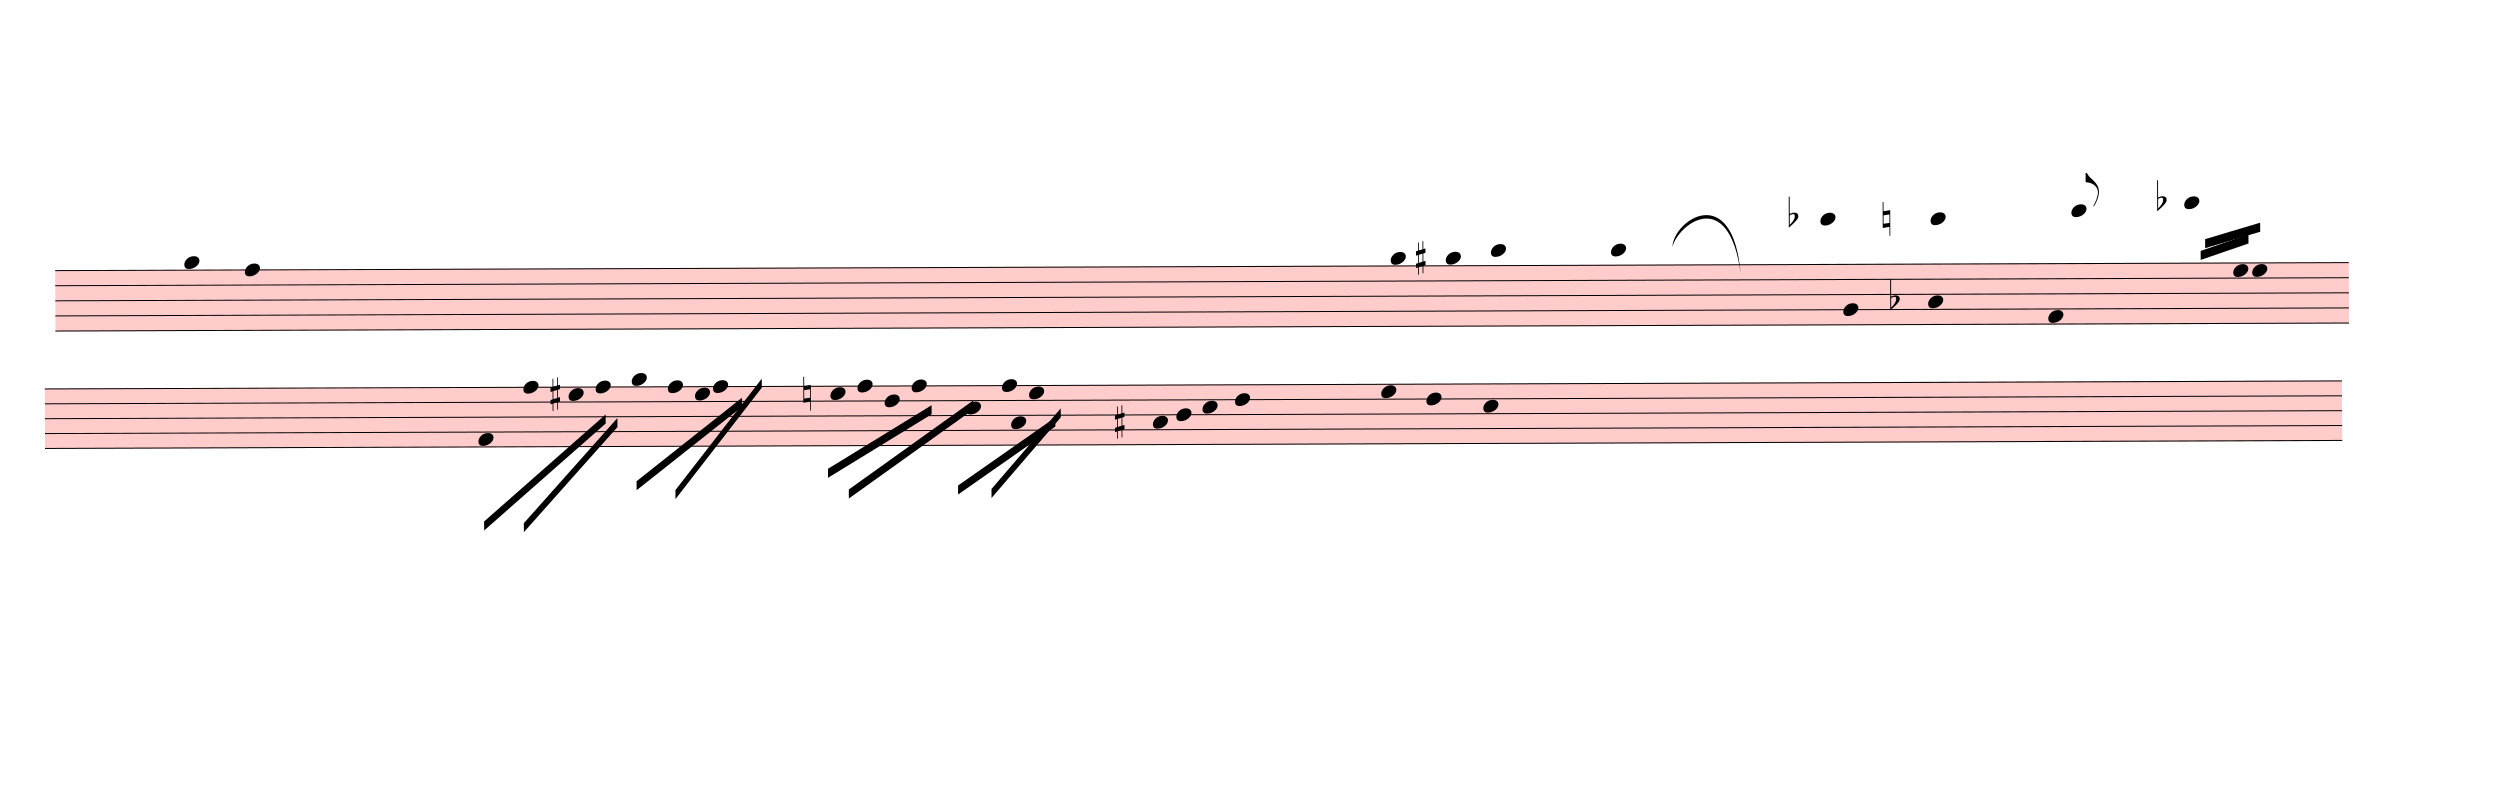
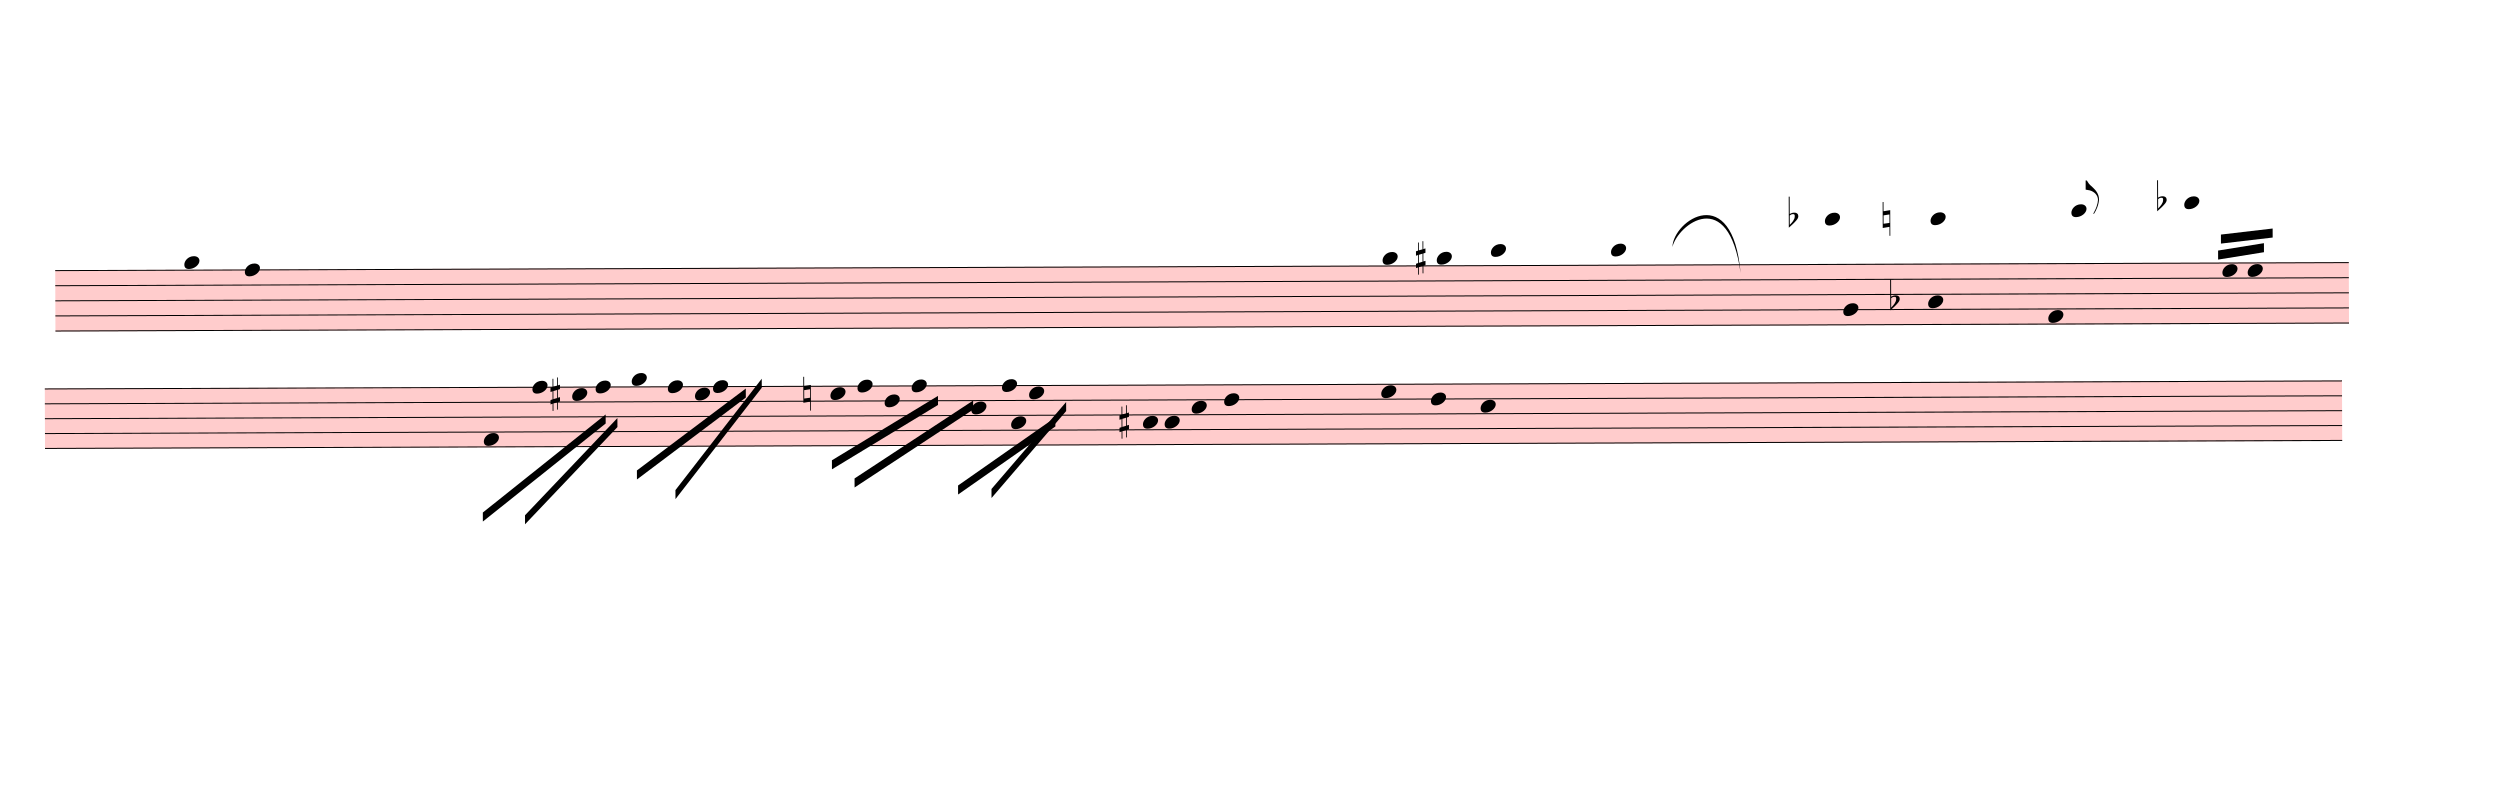
<svg xmlns="http://www.w3.org/2000/svg" viewBox="2205 8026.2 24917.4 7943.4" version="1.1" overflow="visible">
  <defs>
    <style type="text/css">
    /* .staff * {
      fill: #000;
      stroke: #000;
    }

    .deletionBack {
      fill: #00000033;
    } */
  </style>
    <symbol id="sym_notehead_quarter" viewBox="0 0 1000 1000" overflow="inherit">
      <path transform="scale(1,-1)" d="M0 -39c0 68 73 172 200 172c66 0 114 -37 114 -95c0 -84 -106 -171 -218 -171c-64 0 -96 30 -96 94z" />
    </symbol>
    <symbol id="sym_flag_eighth_up" viewBox="0 0 1000 1000" overflow="inherit">
      <path transform="scale(1,-1)" d="M179 -646c15 29 29 55 46 102c18 49 30 108 30 138c0 105 -80 173 -168 200c-18 5 -47 9 -87 16v190h22c8 0 33 -61 71 -95c4 -3 -2 3 61 -56c62 -58 122 -137 122 -241c0 -38 -13 -106 -35 -163c-20 -51 -43 -99 -66 -132c-6 -5 -10 -7 -13 -7s-5 2 -5 5l4 10 c1 3 14 25 18 33z" />
    </symbol>
    <symbol id="sym_accid_s" viewBox="0 0 1000 1000" overflow="inherit">
      <path transform="scale(1,-1)" d="M136 186v169h17v-164l44 14v-91l-44 -14v-165l44 12v-91l-44 -13v-155h-17v150l-76 -22v-155h-17v149l-43 -13v90l43 14v167l-43 -14v92l43 13v169h17v-163zM60 73v-167l76 22v168z" />
    </symbol>
    <symbol id="sym_accid_f" viewBox="0 0 1000 1000" overflow="inherit">
      <path transform="scale(1,-1)" d="M20 110c32 16 54 27 93 27c26 0 35 -3 54 -13c13 -7 24 -20 27 -38l4 -25c0 -28 -16 -57 -45 -89c-23 -25 -39 -44 -65 -68l-88 -79v644h20v-359zM90 106c-32 0 -48 -10 -70 -29v-194c31 31 54 59 71 84c21 32 32 59 32 84c0 9 1 16 1 20c0 14 -3 21 -11 30l-8 3z" />
    </symbol>
    <symbol id="sym_accid_n" viewBox="0 0 1000 1000" overflow="inherit">
      <path transform="scale(1,-1)" d="M0 -188v539h18v-191l139 22v-533h-17v186zM18 -100l122 17v176l-122 -19v-174z" />
    </symbol>
  </defs>
  <g class="rastrums">
    <g class="rastrum" data-id="re5a57304-7afd-48d8-a26b-61ff0f6332aa" style="transform: rotate(-0.2deg); transform-origin: 2718px 10728px;">
      <g class="rastrum bounding-box" data-id="bbox-re5a57304-7afd-48d8-a26b-61ff0f6332aa">
        <rect x="2718" y="10728" width="22860" height="612" fill="#ff000033" />
      </g>
      <path d="M2718 10733 L25578 10733" stroke-width="10" stroke="black" />
      <path d="M2718 10883.5 L25578 10883.5" stroke-width="10" stroke="black" />
      <path d="M2718 11034 L25578 11034" stroke-width="10" stroke="black" />
      <path d="M2718 11184.5 L25578 11184.5" stroke-width="10" stroke="black" />
      <path d="M2718 11335 L25578 11335" stroke-width="10" stroke="black" />
    </g>
    <g class="rastrum" data-id="r9b120b85-e26b-4878-921f-bdc5da790cfe" style="transform: rotate(-0.2deg); transform-origin: 2610px 11907px;">
      <g class="rastrum bounding-box" data-id="bbox-r9b120b85-e26b-4878-921f-bdc5da790cfe">
        <rect x="2610" y="11907" width="22896" height="603" fill="#ff000033" />
      </g>
      <path d="M2610 11912 L25506 11912" stroke-width="10" stroke="black" />
      <path d="M2610 12060.25 L25506 12060.25" stroke-width="10" stroke="black" />
      <path d="M2610 12208.5 L25506 12208.5" stroke-width="10" stroke="black" />
      <path d="M2610 12356.75 L25506 12356.75" stroke-width="10" stroke="black" />
      <path d="M2610 12505 L25506 12505" stroke-width="10" stroke="black" />
    </g>
  </g>
  <g class="draft" data-label="2" data-id="d3c99a424-7adc-4ef1-809b-fbc58d8ab22d">
    <g class="system" data-id="sdf3c5163-0777-4dd6-92f2-a8dcd1eadc5d">
      <g class="staff" data-n="1" data-rastrum="re5a57304-7afd-48d8-a26b-61ff0f6332aa" style="transform: rotate(-0.2deg); transform-origin: 2718px 10728px;">
        <g class="note" data-id="d970b2cda-f8a7-4f2d-9fb8-cb68920e4532" data-stem.dir="down">
          <g class="notehead">
            <use href="#sym_notehead_quarter" height="480px" width="480px" x="4005" y="10657.75" />
          </g>
          <g class="ledgerLines above" />
          <g class="stem">
            <path d="M4005 10657.75 L4005 11560.75" stroke-width="14" />
          </g>
        </g>
        <g class="note" data-id="d756624b4-52f3-4884-9961-14ac0b7bb6e7" data-stem.dir="down">
          <g class="notehead">
            <use href="#sym_notehead_quarter" height="480px" width="480px" x="4608" y="10733" />
          </g>
          <g class="stem">
            <path d="M4608 10733 L4608 11861.75" stroke-width="14" />
          </g>
        </g>
        <g class="note" data-id="d96e3b05e-b582-4f17-9644-ef7ec1f5e641" data-stem.dir="down">
          <g class="notehead">
-             <use href="#sym_notehead_quarter" height="480px" width="480px" x="16029" y="10657.75" />
+             <use href="#sym_notehead_quarter" height="480px" width="480px" x="15948" y="10657.75" />
          </g>
          <g class="ledgerLines above" />
          <g class="stem">
-             <path d="M16029 10657.75 L16029 10958.75" stroke-width="14" />
+             <path d="M15948 10657.75 L15948 11034" stroke-width="14" />
          </g>
        </g>
        <g class="note" data-id="dc1f68bdf-ce61-4fa7-9b84-45041a6af1d0" data-stem.dir="down">
          <g class="notehead">
-             <use href="#sym_notehead_quarter" height="480px" width="480px" x="16578" y="10657.75" />
+             <use href="#sym_notehead_quarter" height="480px" width="480px" x="16488" y="10657.75" />
          </g>
          <g class="ledgerLines above" />
          <g class="stem">
-             <path d="M16578 10657.75 L16578 10808.25" stroke-width="14" />
+             <path d="M16488 10657.75 L16488 10883.5" stroke-width="14" />
          </g>
        </g>
        <g class="note" data-id="de6c59b1b-d86e-43cc-b004-73722d5ba5d6" data-stem.dir="down">
          <g class="notehead">
            <use href="#sym_notehead_quarter" height="480px" width="480px" x="17028" y="10582.5" />
          </g>
          <g class="ledgerLines above">
            <path d="M16989 10582.5 L17217 10582.5" stroke-width="18" />
          </g>
          <g class="stem">
-             <path d="M17028 10582.5 L17028 10883.5" stroke-width="14" />
+             <path d="M17028 10582.5 L17028 10958.75" stroke-width="14" />
          </g>
        </g>
        <g class="note" data-id="d02b59c7e-39bd-4109-a0c0-d2521d2390ea" data-stem.dir="down">
          <g class="notehead">
            <use href="#sym_notehead_quarter" height="480px" width="480px" x="18225" y="10582.5" />
          </g>
          <g class="ledgerLines above">
            <path d="M18186 10582.5 L18414 10582.5" stroke-width="18" />
          </g>
          <g class="stem">
-             <path d="M18225 10582.5 L18225 11034" stroke-width="14" />
+             <path d="M18225 10582.5 L18225 11109.25" stroke-width="14" />
          </g>
        </g>
        <g class="note" data-id="d8a293332-d06e-45f1-9313-f6dd6ea58f60" data-stem.dir="up">
          <g class="notehead">
-             <use href="#sym_notehead_quarter" height="480px" width="480px" x="20313" y="10281.5" />
-           </g>
-           <g class="ledgerLines above">
-             <path d="M20274 10582.5 L20502 10582.5" stroke-width="18" />
-             <path d="M20274 10432 L20502 10432" stroke-width="18" />
-             <path d="M20274 10281.5 L20502 10281.5" stroke-width="18" />
-           </g>
-           <g class="stem">
-             <path d="M20463 9830 L20463 10281.5" stroke-width="14" />
+             <use href="#sym_notehead_quarter" height="480px" width="480px" x="20358" y="10281.5" />
+           </g>
+           <g class="ledgerLines above">
+             <path d="M20319 10582.5 L20547 10582.5" stroke-width="18" />
+             <path d="M20319 10432 L20547 10432" stroke-width="18" />
+             <path d="M20319 10281.5 L20547 10281.5" stroke-width="18" />
+           </g>
+           <g class="stem">
+             <path d="M20508 9830 L20508 10281.5" stroke-width="14" />
          </g>
        </g>
        <g class="note" data-id="d28b2788f-5305-405c-add7-5b3543b26065" data-stem.dir="down">
          <g class="notehead">
            <use href="#sym_notehead_quarter" height="480px" width="480px" x="20538" y="11184.5" />
          </g>
          <g class="stem">
-             <path d="M20538 11184.5 L20538 11560.75" stroke-width="14" />
+             <path d="M20538 11184.5 L20538 11636" stroke-width="14" />
          </g>
        </g>
        <g class="note" data-id="d4011513e-52e0-4af2-89d0-491751fe0b03" data-stem.dir="up">
          <g class="notehead">
            <use href="#sym_notehead_quarter" height="480px" width="480px" x="21411" y="10281.5" />
          </g>
          <g class="ledgerLines above">
            <path d="M21372 10582.5 L21600 10582.5" stroke-width="18" />
            <path d="M21372 10432 L21600 10432" stroke-width="18" />
            <path d="M21372 10281.5 L21600 10281.5" stroke-width="18" />
          </g>
          <g class="stem">
-             <path d="M21561 9830 L21561 10281.5" stroke-width="14" />
+             <path d="M21561 9905.25 L21561 10281.5" stroke-width="14" />
          </g>
        </g>
        <g class="note" data-id="d7a62b1f8-9fb2-4c39-8cf5-e85c255c3999" data-stem.dir="down">
          <g class="notehead">
            <use href="#sym_notehead_quarter" height="480px" width="480px" x="21384" y="11109.25" />
          </g>
          <g class="stem">
-             <path d="M21384 11109.25 L21384 11560.75" stroke-width="14" />
+             <path d="M21384 11109.25 L21384 11636" stroke-width="14" />
          </g>
        </g>
        <g class="note" data-id="d8225a7e2-36be-4ab4-bd8a-7349ef98fb9d" data-stem.dir="down">
          <g class="notehead">
            <use href="#sym_notehead_quarter" height="480px" width="480px" x="22581" y="11259.75" />
          </g>
          <g class="stem">
-             <path d="M22581 11259.75 L22581 11861.75" stroke-width="14" />
+             <path d="M22581 11259.75 L22581 11937" stroke-width="14" />
          </g>
        </g>
        <g class="note" data-id="d92221ac5-c823-44b7-9e1e-80d174dfcd93" data-stem.dir="up">
          <g class="notehead">
            <use href="#sym_notehead_quarter" height="480px" width="480px" x="22815" y="10206.25" />
          </g>
          <g class="ledgerLines above">
            <path d="M22776 10582.5 L23004 10582.5" stroke-width="18" />
            <path d="M22776 10432 L23004 10432" stroke-width="18" />
            <path d="M22776 10281.5 L23004 10281.5" stroke-width="18" />
          </g>
          <g class="stem">
-             <path d="M22965 9830 L22965 10206.25" stroke-width="14" />
+             <path d="M22965 9905.25 L22965 10206.25" stroke-width="14" />
            <g class="flag up">
-               <use href="#sym_flag_eighth_up" height="480px" width="480px" x="22958" y="9830" />
+               <use href="#sym_flag_eighth_up" height="480px" width="480px" x="22958" y="9905.25" />
            </g>
          </g>
        </g>
        <g class="note" data-id="d56754213-b1b1-470a-9f70-d92b22fd1365" data-stem.dir="up">
          <g class="notehead">
            <use href="#sym_notehead_quarter" height="480px" width="480px" x="23940" y="10131" />
          </g>
          <g class="ledgerLines above">
            <path d="M23901 10582.5 L24129 10582.5" stroke-width="18" />
            <path d="M23901 10432 L24129 10432" stroke-width="18" />
            <path d="M23901 10281.5 L24129 10281.5" stroke-width="18" />
            <path d="M23901 10131 L24129 10131" stroke-width="18" />
          </g>
          <g class="stem">
            <path d="M24090 9980.5 L24090 10131" stroke-width="14" />
          </g>
        </g>
        <g class="note" data-id="d97759c89-4e40-40bb-9a4b-14fd2f4ecdcb" data-stem.dir="up">
          <g class="notehead">
-             <use href="#sym_notehead_quarter" height="480px" width="480px" x="24426" y="10808.25" />
-           </g>
-           <g class="stem">
-             <path d="M24576 10356.75 L24576 10808.25" stroke-width="14" />
+             <use href="#sym_notehead_quarter" height="480px" width="480px" x="24318" y="10808.25" />
+           </g>
+           <g class="stem">
+             <path d="M24468 10432 L24468 10808.25" stroke-width="14" />
          </g>
        </g>
        <g class="note" data-id="d1bf42d12-549b-471d-b130-e7eb7929c899" data-stem.dir="up">
          <g class="notehead">
-             <use href="#sym_notehead_quarter" height="480px" width="480px" x="24615" y="10808.25" />
-           </g>
-           <g class="stem">
-             <path d="M24765 10281.5 L24765 10808.25" stroke-width="14" />
+             <use href="#sym_notehead_quarter" height="480px" width="480px" x="24570" y="10808.25" />
+           </g>
+           <g class="stem">
+             <path d="M24720 10432 L24720 10808.25" stroke-width="14" />
          </g>
        </g>
        <g class="accid" data-id="d9077726d-50ee-4a21-9cf4-e7e6daa6bc77">
          <use href="#sym_accid_s" height="480px" width="480px" x="16281" y="10657.75" />
        </g>
        <g class="accid" data-id="db6564e8a-a1e9-4d9f-95a1-9b98f11f4849">
          <use href="#sym_accid_f" height="480px" width="480px" x="19998" y="10281.5" />
        </g>
        <g class="accid" data-id="d90fe7996-65f0-46fd-bd10-0ca5bdea3992">
          <use href="#sym_accid_n" height="480px" width="480px" x="20934" y="10281.5" />
        </g>
        <g class="accid" data-id="d5f9a1eb8-20e9-4552-be84-c5be18576057">
          <use href="#sym_accid_f" height="480px" width="480px" x="21006" y="11109.25" />
        </g>
        <g class="accid" data-id="d483dd43c-e3bd-44f3-8787-59bc90b9521b">
          <use href="#sym_accid_f" height="480px" width="480px" x="23670" y="10131" />
        </g>
      </g>
      <g class="staff" data-n="2" data-rastrum="r9b120b85-e26b-4878-921f-bdc5da790cfe" style="transform: rotate(-0.2deg); transform-origin: 2610px 11907px;">
        <g class="note" data-id="df88ab95e-d1d4-4e8b-a060-7c9aa46dc847" data-stem.dir="down">
          <g class="notehead">
-             <use href="#sym_notehead_quarter" height="480px" width="480px" x="6930" y="12430.875" />
-           </g>
-           <g class="stem">
-             <path d="M6930 12430.875 L6930 12875.625" stroke-width="14" />
+             <use href="#sym_notehead_quarter" height="480px" width="480px" x="6984" y="12430.875" />
+           </g>
+           <g class="stem">
+             <path d="M6984 12430.875 L6984 12875.625" stroke-width="14" />
          </g>
        </g>
        <g class="note" data-id="d3b18a79d-e69f-46f1-860f-71c71bbc4ff0" data-stem.dir="down">
          <g class="notehead">
-             <use href="#sym_notehead_quarter" height="480px" width="480px" x="7380" y="11912" />
-           </g>
-           <g class="stem">
-             <path d="M7380 11912 L7380 12282.625" stroke-width="14" />
+             <use href="#sym_notehead_quarter" height="480px" width="480px" x="7470" y="11912" />
+           </g>
+           <g class="stem">
+             <path d="M7470 11912 L7470 12356.75" stroke-width="14" />
          </g>
        </g>
        <g class="note" data-id="d60c4cf6d-c233-4e0a-b2e8-3ee6389f6961" data-stem.dir="down">
          <g class="notehead">
-             <use href="#sym_notehead_quarter" height="480px" width="480px" x="7830" y="11986.125" />
-           </g>
-           <g class="stem">
-             <path d="M7830 11986.125 L7830 12134.375" stroke-width="14" />
+             <use href="#sym_notehead_quarter" height="480px" width="480px" x="7866" y="11986.125" />
+           </g>
+           <g class="stem">
+             <path d="M7866 11986.125 L7866 12208.5" stroke-width="14" />
          </g>
        </g>
        <g class="note" data-id="d6d40bde5-ec5a-4257-b4a9-28adfe385b03" data-stem.dir="down">
          <g class="notehead">
            <use href="#sym_notehead_quarter" height="480px" width="480px" x="8100" y="11912" />
          </g>
          <g class="stem">
            <path d="M8100 11912 L8100 12208.5" stroke-width="14" />
          </g>
        </g>
        <g class="note" data-id="d0950dc1c-b909-4804-82c0-ac85a73a562d" data-stem.dir="down">
          <g class="notehead">
            <use href="#sym_notehead_quarter" height="480px" width="480px" x="8460" y="11837.875" />
          </g>
          <g class="ledgerLines above" />
          <g class="stem">
-             <path d="M8460 11837.875 L8460 12208.5" stroke-width="14" />
+             <path d="M8460 11837.875 L8460 12282.625" stroke-width="14" />
          </g>
        </g>
        <g class="note" data-id="d2bd81b80-dc54-4c88-bdeb-428beeb64579" data-stem.dir="down">
          <g class="notehead">
            <use href="#sym_notehead_quarter" height="480px" width="480px" x="8820" y="11912" />
          </g>
          <g class="stem">
-             <path d="M8820 11912 L8820 12282.625" stroke-width="14" />
+             <path d="M8820 11912 L8820 12356.75" stroke-width="14" />
          </g>
        </g>
        <g class="note" data-id="d8c07bbe4-2d72-4be2-9e8e-48d2a245cffd" data-stem.dir="down">
          <g class="notehead">
            <use href="#sym_notehead_quarter" height="480px" width="480px" x="9090" y="11986.125" />
          </g>
          <g class="stem">
            <path d="M9090 11986.125 L9090 12208.5" stroke-width="14" />
          </g>
        </g>
        <g class="note" data-id="da3e917bc-dd6c-4a93-97a9-e360c91f4420" data-stem.dir="down">
          <g class="notehead">
            <use href="#sym_notehead_quarter" height="480px" width="480px" x="9270" y="11912" />
          </g>
          <g class="stem">
            <path d="M9270 11912 L9270 12208.5" stroke-width="14" />
          </g>
        </g>
        <g class="note" data-id="dacfae1ce-eba4-4f15-a4a7-cb3512c4229e" data-stem.dir="down">
          <g class="notehead">
            <use href="#sym_notehead_quarter" height="480px" width="480px" x="10440" y="11986.125" />
          </g>
          <g class="stem">
-             <path d="M10440 11986.125 L10440 12282.625" stroke-width="14" />
+             <path d="M10440 11986.125 L10440 12356.75" stroke-width="14" />
          </g>
        </g>
        <g class="note" data-id="de9c5b5ed-5bc9-4311-96d8-d50903433edb" data-stem.dir="down">
          <g class="notehead">
            <use href="#sym_notehead_quarter" height="480px" width="480px" x="10710" y="11912" />
          </g>
          <g class="stem">
            <path d="M10710 11912 L10710 12282.625" stroke-width="14" />
          </g>
        </g>
        <g class="note" data-id="d40753851-cf28-4a4f-b626-91a22bb6c4a0" data-stem.dir="down">
          <g class="notehead">
            <use href="#sym_notehead_quarter" height="480px" width="480px" x="10980" y="12060.25" />
          </g>
          <g class="stem">
            <path d="M10980 12060.25 L10980 12282.625" stroke-width="14" />
          </g>
        </g>
        <g class="note" data-id="dbbd7cd00-0e08-440a-b634-0d8e39cdd5b9" data-stem.dir="down">
          <g class="notehead">
            <use href="#sym_notehead_quarter" height="480px" width="480px" x="11250" y="11912" />
          </g>
          <g class="stem">
            <path d="M11250 11912 L11250 12208.5" stroke-width="14" />
          </g>
        </g>
        <g class="note" data-id="d10340b44-e12a-49fa-91c0-5346cc4e5038" data-stem.dir="down">
          <g class="notehead">
-             <use href="#sym_notehead_quarter" height="480px" width="480px" x="11790" y="12134.375" />
-           </g>
-           <g class="stem">
-             <path d="M11790 12134.375 L11790 12430.875" stroke-width="14" />
+             <use href="#sym_notehead_quarter" height="480px" width="480px" x="11844" y="12134.375" />
+           </g>
+           <g class="stem">
+             <path d="M11844 12134.375 L11844 12505" stroke-width="14" />
          </g>
        </g>
        <g class="note" data-id="dac7cddcd-1294-4815-9607-3642091e4a5c" data-stem.dir="down">
          <g class="notehead">
            <use href="#sym_notehead_quarter" height="480px" width="480px" x="12150" y="11912" />
          </g>
          <g class="stem">
-             <path d="M12150 11912 L12150 12356.75" stroke-width="14" />
+             <path d="M12150 11912 L12150 12430.875" stroke-width="14" />
          </g>
        </g>
        <g class="note" data-id="dfde6c2f5-0b37-4847-95d3-687bae91201e" data-stem.dir="down">
          <g class="notehead">
            <use href="#sym_notehead_quarter" height="480px" width="480px" x="12240" y="12282.625" />
          </g>
          <g class="stem">
            <path d="M12240 12282.625 L12240 12356.75" stroke-width="14" />
          </g>
        </g>
        <g class="note" data-id="d1c7710dd-1311-4602-9929-7d37b9d78e78" data-stem.dir="down">
          <g class="notehead">
            <use href="#sym_notehead_quarter" height="480px" width="480px" x="12420" y="11986.125" />
          </g>
          <g class="stem">
            <path d="M12420 11986.125 L12420 12356.75" stroke-width="14" />
          </g>
        </g>
        <g class="note" data-id="d39bb4ab7-776c-4310-b164-55bc740718cf" data-stem.dir="down">
          <g class="notehead">
-             <use href="#sym_notehead_quarter" height="480px" width="480px" x="13653" y="12282.625" />
-           </g>
-           <g class="stem">
-             <path d="M13653 12282.625 L13653 12356.75" stroke-width="14" />
+             <use href="#sym_notehead_quarter" height="480px" width="480px" x="13554" y="12282.625" />
+           </g>
+           <g class="stem">
+             <path d="M13554 12282.625 L13554 12430.875" stroke-width="14" />
          </g>
        </g>
        <g class="note" data-id="d437a42a3-eb14-4389-bdbe-9c2ae8881cdd" data-stem.dir="down">
          <g class="notehead">
-             <use href="#sym_notehead_quarter" height="480px" width="480px" x="13887" y="12208.5" />
-           </g>
-           <g class="stem">
-             <path d="M13887 12208.5 L13887 12430.875" stroke-width="14" />
+             <use href="#sym_notehead_quarter" height="480px" width="480px" x="13770" y="12282.625" />
+           </g>
+           <g class="stem">
+             <path d="M13770 12282.625 L13770 12505" stroke-width="14" />
          </g>
        </g>
        <g class="note" data-id="ddbd3ab5e-f20f-4b13-a179-1fa87d757f39" data-stem.dir="down">
          <g class="notehead">
-             <use href="#sym_notehead_quarter" height="480px" width="480px" x="14148" y="12134.375" />
-           </g>
-           <g class="stem">
-             <path d="M14148 12134.375 L14148 12282.625" stroke-width="14" />
+             <use href="#sym_notehead_quarter" height="480px" width="480px" x="14040" y="12134.375" />
+           </g>
+           <g class="stem">
+             <path d="M14040 12134.375 L14040 12356.75" stroke-width="14" />
          </g>
        </g>
        <g class="note" data-id="dd8a066d0-8602-4154-9262-6f35bc40aaf1" data-stem.dir="down">
          <g class="notehead">
-             <use href="#sym_notehead_quarter" height="480px" width="480px" x="14472" y="12060.25" />
-           </g>
-           <g class="stem">
-             <path d="M14472 12060.25 L14472 12208.5" stroke-width="14" />
+             <use href="#sym_notehead_quarter" height="480px" width="480px" x="14364" y="12060.25" />
+           </g>
+           <g class="stem">
+             <path d="M14364 12060.25 L14364 12282.625" stroke-width="14" />
          </g>
        </g>
        <g class="note" data-id="d010944cf-101a-4694-99c5-61462008bd27" data-stem.dir="down">
          <g class="notehead">
            <use href="#sym_notehead_quarter" height="480px" width="480px" x="15930" y="11986.125" />
          </g>
          <g class="stem">
-             <path d="M15930 11986.125 L15930 12430.875" stroke-width="14" />
+             <path d="M15930 11986.125 L15930 12505" stroke-width="14" />
          </g>
        </g>
        <g class="note" data-id="d2fc4e577-6303-41cc-a027-ed465309c5a5" data-stem.dir="down">
          <g class="notehead">
-             <use href="#sym_notehead_quarter" height="480px" width="480px" x="16380" y="12060.25" />
-           </g>
-           <g class="stem">
-             <path d="M16380 12060.25 L16380 12356.75" stroke-width="14" />
+             <use href="#sym_notehead_quarter" height="480px" width="480px" x="16425" y="12060.25" />
+           </g>
+           <g class="stem">
+             <path d="M16425 12060.25 L16425 12430.875" stroke-width="14" />
          </g>
        </g>
        <g class="note" data-id="d0a73a71c-1227-443b-ad2f-a4da3a39ca64" data-stem.dir="down">
          <g class="notehead">
-             <use href="#sym_notehead_quarter" height="480px" width="480px" x="16947" y="12134.375" />
-           </g>
-           <g class="stem">
-             <path d="M16947 12134.375 L16947 12579.125" stroke-width="14" />
+             <use href="#sym_notehead_quarter" height="480px" width="480px" x="16920" y="12134.375" />
+           </g>
+           <g class="stem">
+             <path d="M16920 12134.375 L16920 12653.25" stroke-width="14" />
          </g>
        </g>
        <g class="accid" data-id="ddf3c9757-8bf2-45f9-bb44-7c3f8eff8abc">
          <use href="#sym_accid_s" height="480px" width="480px" x="7650" y="11986.125" />
        </g>
        <g class="accid" data-id="d577b23b9-7012-4445-b772-284db6bf6b75">
          <use href="#sym_accid_n" height="480px" width="480px" x="10170" y="11986.125" />
        </g>
        <g class="accid" data-id="da8ecaa78-c815-426e-ac54-579b1ca4e120">
-           <use href="#sym_accid_s" height="480px" width="480px" x="13275" y="12282.625" />
+           <use href="#sym_accid_s" height="480px" width="480px" x="13320" y="12282.625" />
        </g>
      </g>
      <g class="barLine" data-id="df64fb3f0-0a68-40fd-9e4b-2b3e9b2edfd6">
        <path d="M5966.1 10629 L5697.9 13436.1" stroke-width="27" />
      </g>
      <g class="barLine" data-id="d23678940-436c-44fd-b7c3-b63502920873">
        <path d="M10106.1 10704.6 L9549.9 13621.5" stroke-width="27" />
      </g>
      <g class="barLine" data-id="d0faae59d-75e8-4540-8da1-21533a552149">
        <path d="M13333.5 10539.9 L12904.2 12919.5" stroke-width="27" />
      </g>
      <g class="barLine" data-id="de909cc6e-5a8d-4557-9dd6-3b6a2b405d8f">
        <path d="M15336 10269 L14913 13077" stroke-width="27" />
      </g>
      <g class="barLine" data-id="d2fc23669-e788-46fe-ac10-4354f6aa6b0d">
        <path d="M16873.2 10650.6 L16462.8 13240.8" stroke-width="27" />
      </g>
      <g class="barLine" data-id="d18aa32a7-eb18-46ca-aea3-04a6acba8fcf">
        <path d="M19017 10480.5 L18400.5 14169.6" stroke-width="27" />
      </g>
      <g class="barLine" data-id="d2ab01b78-0847-49bc-8168-24d724ae7f55">
        <path d="M22118.4 10655.1 L21711.6 13716.9" stroke-width="27" />
      </g>
      <g class="barLine" data-id="deb73f0b3-8445-4331-aeb7-6e1342602a89">
        <path d="M25322.4 10702.8 L25098.3 11676.6" stroke-width="27" />
      </g>
      <g class="beam" data-id="b0e75d1f5-84f6-4143-9ae2-b8983a7b8bff" style="transform: rotate(-0.2deg); transform-origin: 2610px 11907px;">
-         <polygon points="6984,13248 8199,12186 8199,12276 6984,13338" stroke-opacity="1" fill-opacity="1" />
+         <polygon points="6971.4,13158.9 8199,12186 8199,12276 6971.4,13248.9" stroke-opacity="1" fill-opacity="1" />
      </g>
      <g class="beam" data-id="b417db5cf-88c6-4f14-ae69-44961f1e9f43" style="transform: rotate(-0.2deg); transform-origin: 2610px 11907px;">
-         <polygon points="7380,13266 8316,12222 8316,12312 7380,13356" stroke-opacity="1" fill-opacity="1" />
+         <polygon points="7391.7,13187.7 8316,12222 8316,12312 7391.7,13277.7" stroke-opacity="1" fill-opacity="1" />
      </g>
      <g class="beam" data-id="b9695b297-a4f7-4f51-80f3-133556beabe7" style="transform: rotate(-0.2deg); transform-origin: 2610px 11907px;">
-         <polygon points="8505,12852 9558,12024 9558,12114 8505,12942" stroke-opacity="1" fill-opacity="1" />
+         <polygon points="8508.6,12744.9 9596.7,11932.2 9596.7,12022.2 8508.6,12834.9" stroke-opacity="1" fill-opacity="1" />
      </g>
      <g class="beam" data-id="b489a2d7a-ceb8-4951-a111-dc2dabddeffc" style="transform: rotate(-0.2deg); transform-origin: 2610px 11907px;">
        <polygon points="8892,12942 9756,11835 9756,11925 8892,13032" stroke-opacity="1" fill-opacity="1" />
      </g>
      <g class="beam" data-id="bd626cf02-7929-4206-a634-d4d347a47ba5" style="transform: rotate(-0.2deg); transform-origin: 2610px 11907px;">
-         <polygon points="10413,12735 11448,12105 11448,12195 10413,12825" stroke-opacity="1" fill-opacity="1" />
+         <polygon points="10452.6,12650.4 11511.9,12012.3 11511.9,12102.3 10452.6,12740.4" stroke-opacity="1" fill-opacity="1" />
      </g>
      <g class="beam" data-id="b1437f1ae-38d8-48d0-84d6-bce7882dcb00" style="transform: rotate(-0.2deg); transform-origin: 2610px 11907px;">
-         <polygon points="10620,12942 11862,12060 11862,12150 10620,13032" stroke-opacity="1" fill-opacity="1" />
+         <polygon points="10677.6,12832.2 11862,12060 11862,12150 10677.6,12922.2" stroke-opacity="1" fill-opacity="1" />
      </g>
      <g class="beam" data-id="b515944fe-cb4a-40d9-a270-62b211ec7563" style="transform: rotate(-0.2deg); transform-origin: 2610px 11907px;">
        <polygon points="11709,12906 12681,12231 12681,12321 11709,12996" stroke-opacity="1" fill-opacity="1" />
      </g>
      <g class="beam" data-id="b7a8b0845-df93-4fe6-a389-e7403781588b" style="transform: rotate(-0.2deg); transform-origin: 2610px 11907px;">
-         <polygon points="12042,12942 12735,12141 12735,12231 12042,13032" stroke-opacity="1" fill-opacity="1" />
+         <polygon points="12042,12942 12789,12078 12789,12168 12042,13032" stroke-opacity="1" fill-opacity="1" />
      </g>
      <g class="beam" data-id="bb94a4f94-3f2d-466a-8071-a3026a965555" style="transform: rotate(-0.2deg); transform-origin: 2718px 10728px;">
-         <polygon points="24102,10611 24579,10449 24579,10539 24102,10701" stroke-opacity="1" fill-opacity="1" />
+         <polygon points="24275.7,10608.3 24732.9,10536.3 24732.9,10626.3 24275.7,10698.3" stroke-opacity="1" fill-opacity="1" />
      </g>
      <g class="beam" data-id="b7eca0387-c94e-4c56-b70e-0df54739433a" style="transform: rotate(-0.2deg); transform-origin: 2718px 10728px;">
-         <polygon points="24147,10494 24696,10332 24696,10422 24147,10584" stroke-opacity="1" fill-opacity="1" />
+         <polygon points="24304.5,10449 24820.2,10390.5 24820.2,10480.5 24304.5,10539" stroke-opacity="1" fill-opacity="1" />
      </g>
      <g class="curve" data-id="da5360962-0da9-49a3-be92-d4b0abbf8ecd" data-class="curve">
        <path d="M18873.90,10487.70 C18882.90,10219.50 19472.40,9826.20 19553.40,10746.90 C19433.45,9875.72 18929.62,10261.77 18873.90,10487.70" stroke-width="9" stroke-linecap="round" stroke-linejoin="round" />
      </g>
    </g>
    <g class="deletions" />
  </g>
</svg>
